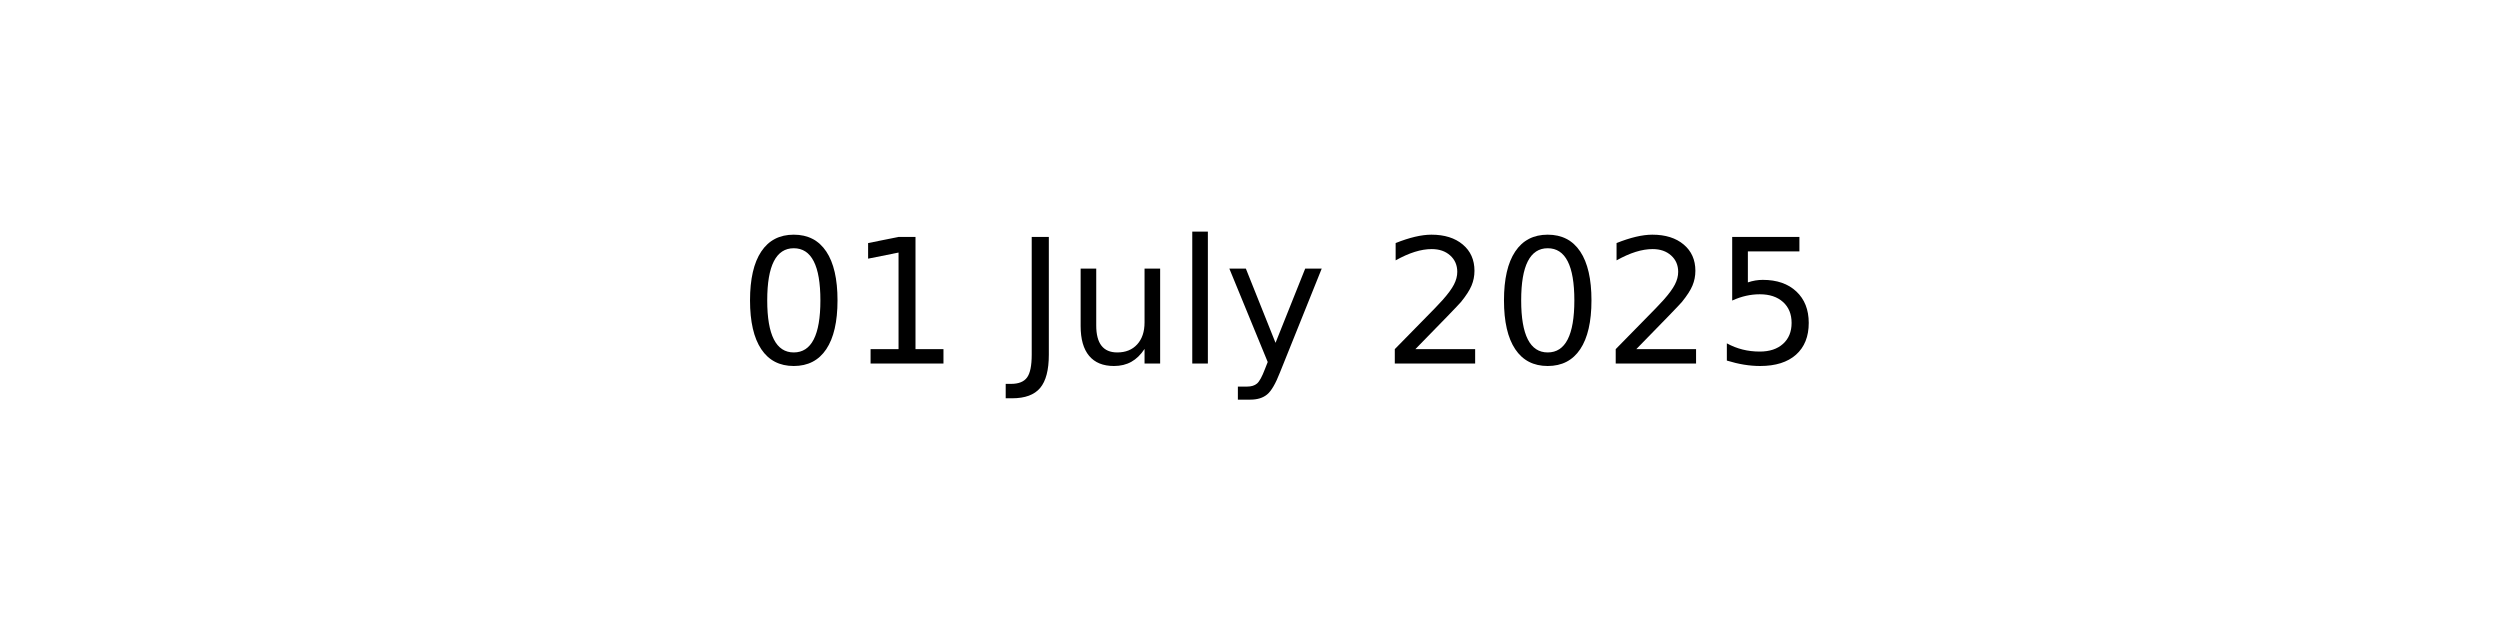
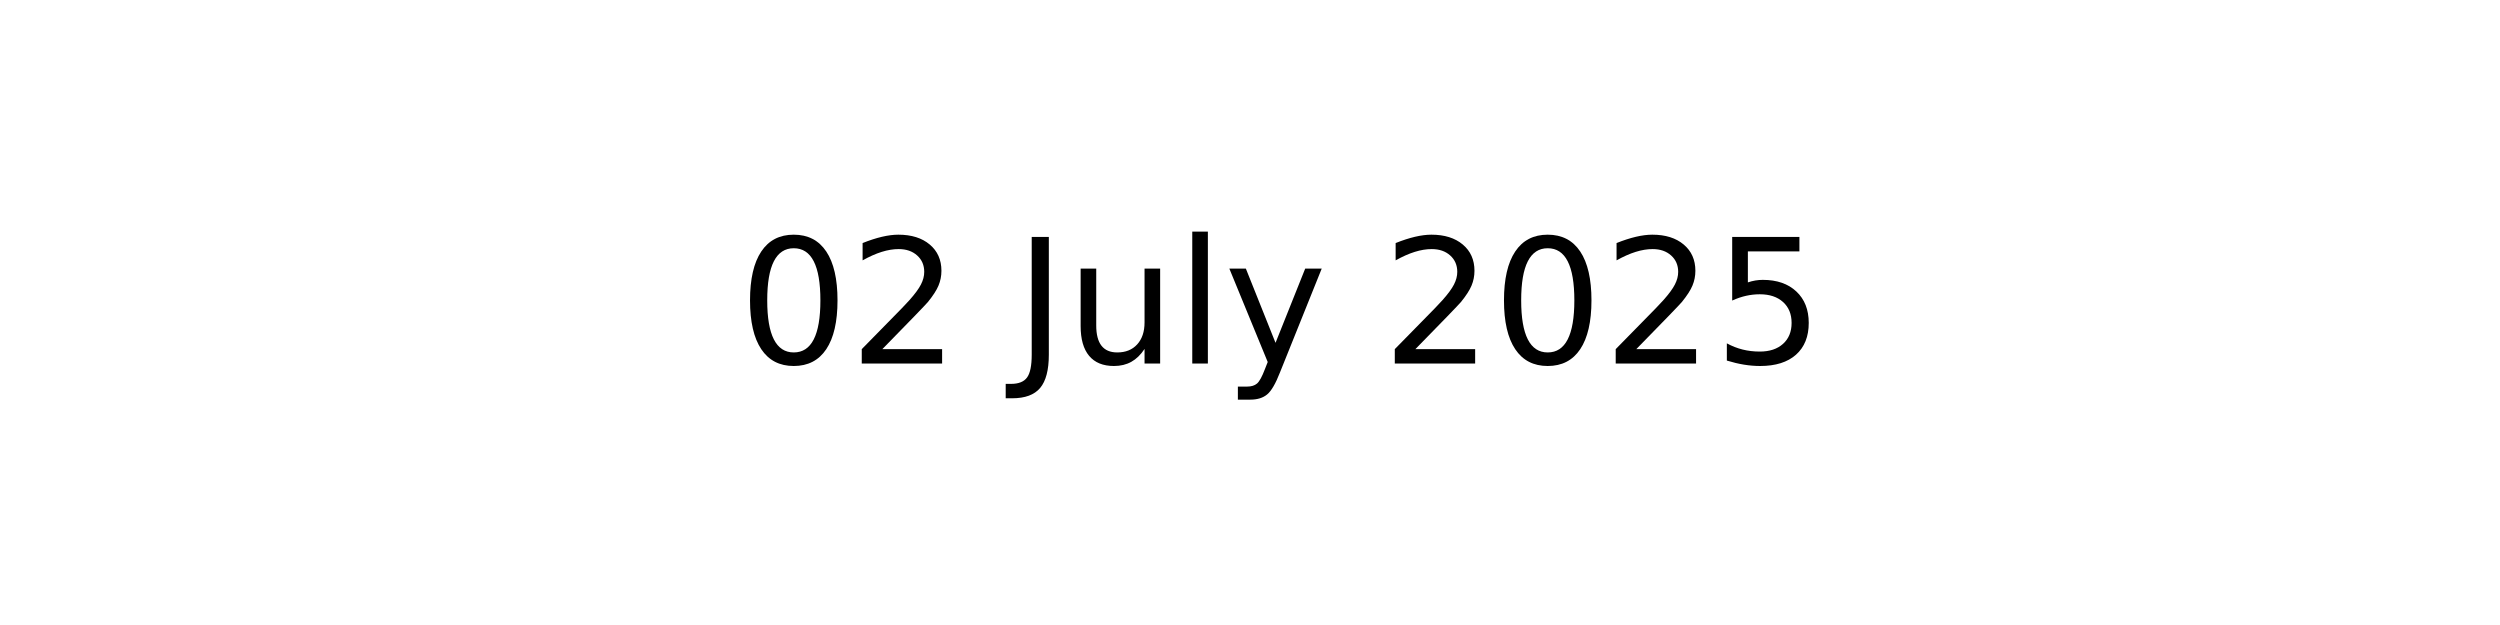
<svg xmlns="http://www.w3.org/2000/svg" xmlns:xlink="http://www.w3.org/1999/xlink" width="144pt" height="36pt" viewBox="0 0 144 36" version="1.1">
  <defs>
    <style type="text/css">*{stroke-linejoin: round; stroke-linecap: butt}</style>
  </defs>
  <g id="figure_1">
    <g id="axes_1">
      <g id="text_1">
        <g transform="translate(42.54219 20.93937) scale(0.1 -0.1)">
          <defs>
            <path id="DejaVuSans-30" d="M 2034 4250  Q 1547 4250 1301 3770  Q 1056 3291 1056 2328  Q 1056 1369 1301 889  Q 1547 409 2034 409  Q 2525 409 2770 889  Q 3016 1369 3016 2328  Q 3016 3291 2770 3770  Q 2525 4250 2034 4250  z M 2034 4750  Q 2819 4750 3233 4129  Q 3647 3509 3647 2328  Q 3647 1150 3233 529  Q 2819 -91 2034 -91  Q 1250 -91 836 529  Q 422 1150 422 2328  Q 422 3509 836 4129  Q 1250 4750 2034 4750  z " transform="scale(0.015625)" />
-             <path id="DejaVuSans-31" d="M 794 531  L 1825 531  L 1825 4091  L 703 3866  L 703 4441  L 1819 4666  L 2450 4666  L 2450 531  L 3481 531  L 3481 0  L 794 0  L 794 531  z " transform="scale(0.015625)" />
+             <path id="DejaVuSans-32" d="M 1228 531  L 3431 531  L 3431 0  L 469 0  L 469 531  Q 828 903 1448 1529  Q 2069 2156 2228 2338  Q 2531 2678 2651 2914  Q 2772 3150 2772 3378  Q 2772 3750 2511 3984  Q 2250 4219 1831 4219  Q 1534 4219 1204 4116  Q 875 4013 500 3803  L 500 4441  Q 881 4594 1212 4672  Q 1544 4750 1819 4750  Q 2544 4750 2975 4387  Q 3406 4025 3406 3419  Q 3406 3131 3298 2873  Q 3191 2616 2906 2266  Q 2828 2175 2409 1742  Q 1991 1309 1228 531  z " transform="scale(0.015625)" />
            <path id="DejaVuSans-20" transform="scale(0.015625)" />
            <path id="DejaVuSans-4a" d="M 628 4666  L 1259 4666  L 1259 325  Q 1259 -519 939 -900  Q 619 -1281 -91 -1281  L -331 -1281  L -331 -750  L -134 -750  Q 284 -750 456 -515  Q 628 -281 628 325  L 628 4666  z " transform="scale(0.015625)" />
            <path id="DejaVuSans-75" d="M 544 1381  L 544 3500  L 1119 3500  L 1119 1403  Q 1119 906 1312 657  Q 1506 409 1894 409  Q 2359 409 2629 706  Q 2900 1003 2900 1516  L 2900 3500  L 3475 3500  L 3475 0  L 2900 0  L 2900 538  Q 2691 219 2414 64  Q 2138 -91 1772 -91  Q 1169 -91 856 284  Q 544 659 544 1381  z M 1991 3584  L 1991 3584  z " transform="scale(0.015625)" />
            <path id="DejaVuSans-6c" d="M 603 4863  L 1178 4863  L 1178 0  L 603 0  L 603 4863  z " transform="scale(0.015625)" />
            <path id="DejaVuSans-79" d="M 2059 -325  Q 1816 -950 1584 -1140  Q 1353 -1331 966 -1331  L 506 -1331  L 506 -850  L 844 -850  Q 1081 -850 1212 -737  Q 1344 -625 1503 -206  L 1606 56  L 191 3500  L 800 3500  L 1894 763  L 2988 3500  L 3597 3500  L 2059 -325  z " transform="scale(0.015625)" />
-             <path id="DejaVuSans-32" d="M 1228 531  L 3431 531  L 3431 0  L 469 0  L 469 531  Q 828 903 1448 1529  Q 2069 2156 2228 2338  Q 2531 2678 2651 2914  Q 2772 3150 2772 3378  Q 2772 3750 2511 3984  Q 2250 4219 1831 4219  Q 1534 4219 1204 4116  Q 875 4013 500 3803  L 500 4441  Q 881 4594 1212 4672  Q 1544 4750 1819 4750  Q 2544 4750 2975 4387  Q 3406 4025 3406 3419  Q 3406 3131 3298 2873  Q 3191 2616 2906 2266  Q 2828 2175 2409 1742  Q 1991 1309 1228 531  z " transform="scale(0.015625)" />
            <path id="DejaVuSans-35" d="M 691 4666  L 3169 4666  L 3169 4134  L 1269 4134  L 1269 2991  Q 1406 3038 1543 3061  Q 1681 3084 1819 3084  Q 2600 3084 3056 2656  Q 3513 2228 3513 1497  Q 3513 744 3044 326  Q 2575 -91 1722 -91  Q 1428 -91 1123 -41  Q 819 9 494 109  L 494 744  Q 775 591 1075 516  Q 1375 441 1709 441  Q 2250 441 2565 725  Q 2881 1009 2881 1497  Q 2881 1984 2565 2268  Q 2250 2553 1709 2553  Q 1456 2553 1204 2497  Q 953 2441 691 2322  L 691 4666  z " transform="scale(0.015625)" />
          </defs>
          <use xlink:href="#DejaVuSans-30" />
-           <use xlink:href="#DejaVuSans-31" x="63.623" />
+           <use xlink:href="#DejaVuSans-32" x="63.623" />
          <use xlink:href="#DejaVuSans-20" x="127.246" />
          <use xlink:href="#DejaVuSans-4a" x="159.033" />
          <use xlink:href="#DejaVuSans-75" x="188.525" />
          <use xlink:href="#DejaVuSans-6c" x="251.904" />
          <use xlink:href="#DejaVuSans-79" x="279.688" />
          <use xlink:href="#DejaVuSans-20" x="338.867" />
          <use xlink:href="#DejaVuSans-32" x="370.654" />
          <use xlink:href="#DejaVuSans-30" x="434.277" />
          <use xlink:href="#DejaVuSans-32" x="497.9" />
          <use xlink:href="#DejaVuSans-35" x="561.523" />
        </g>
      </g>
    </g>
  </g>
</svg>
